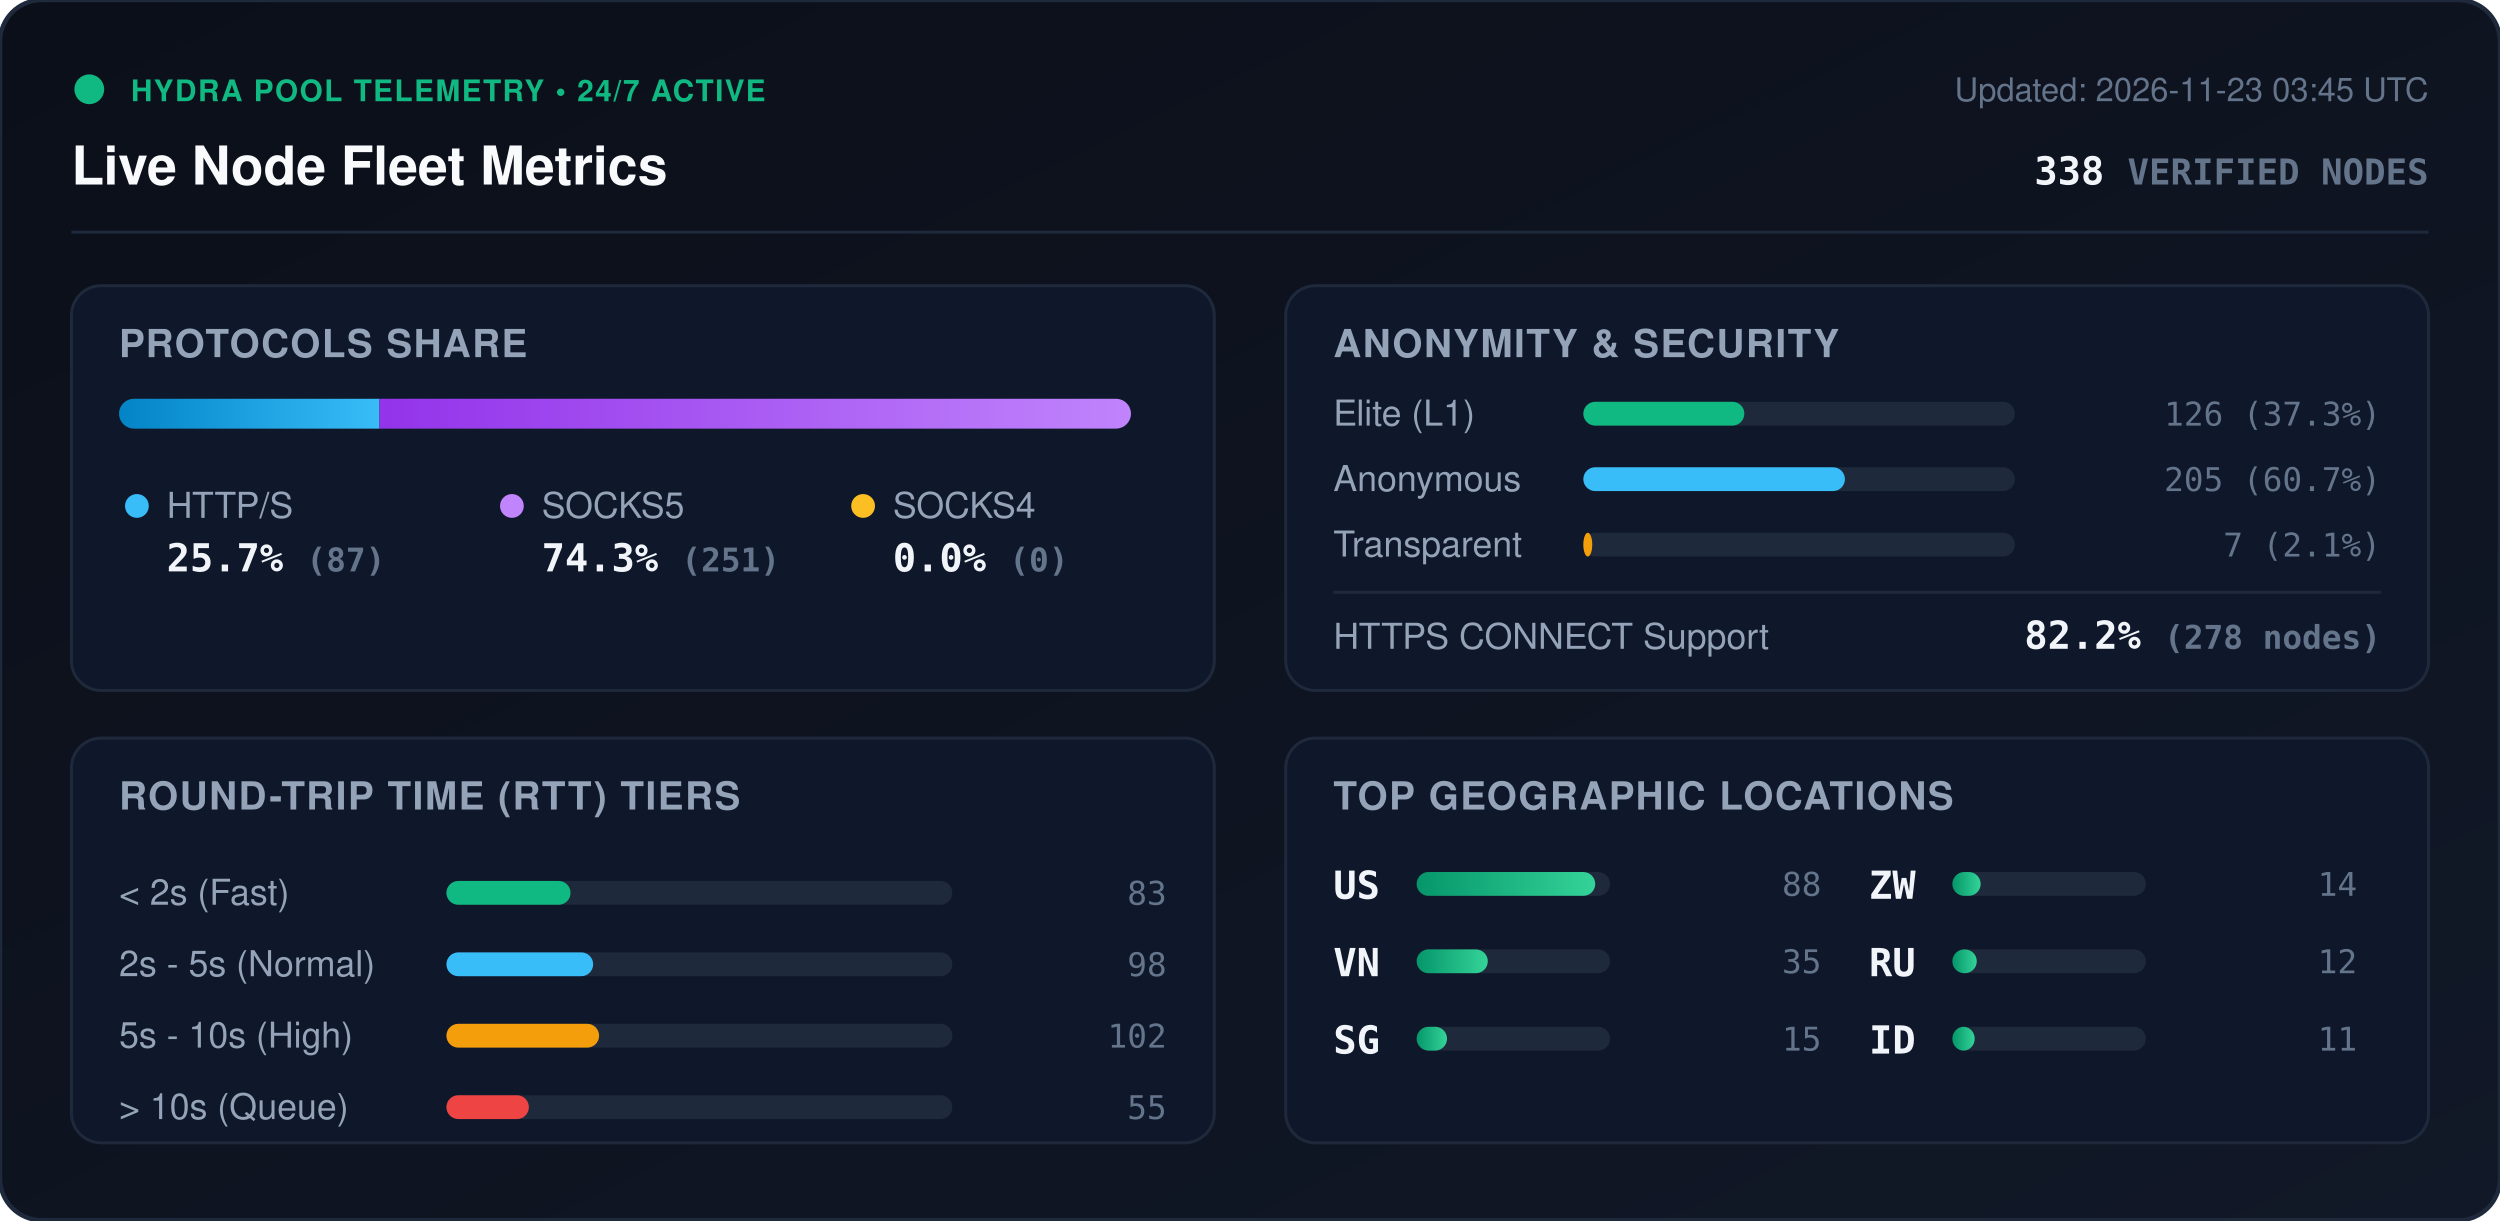
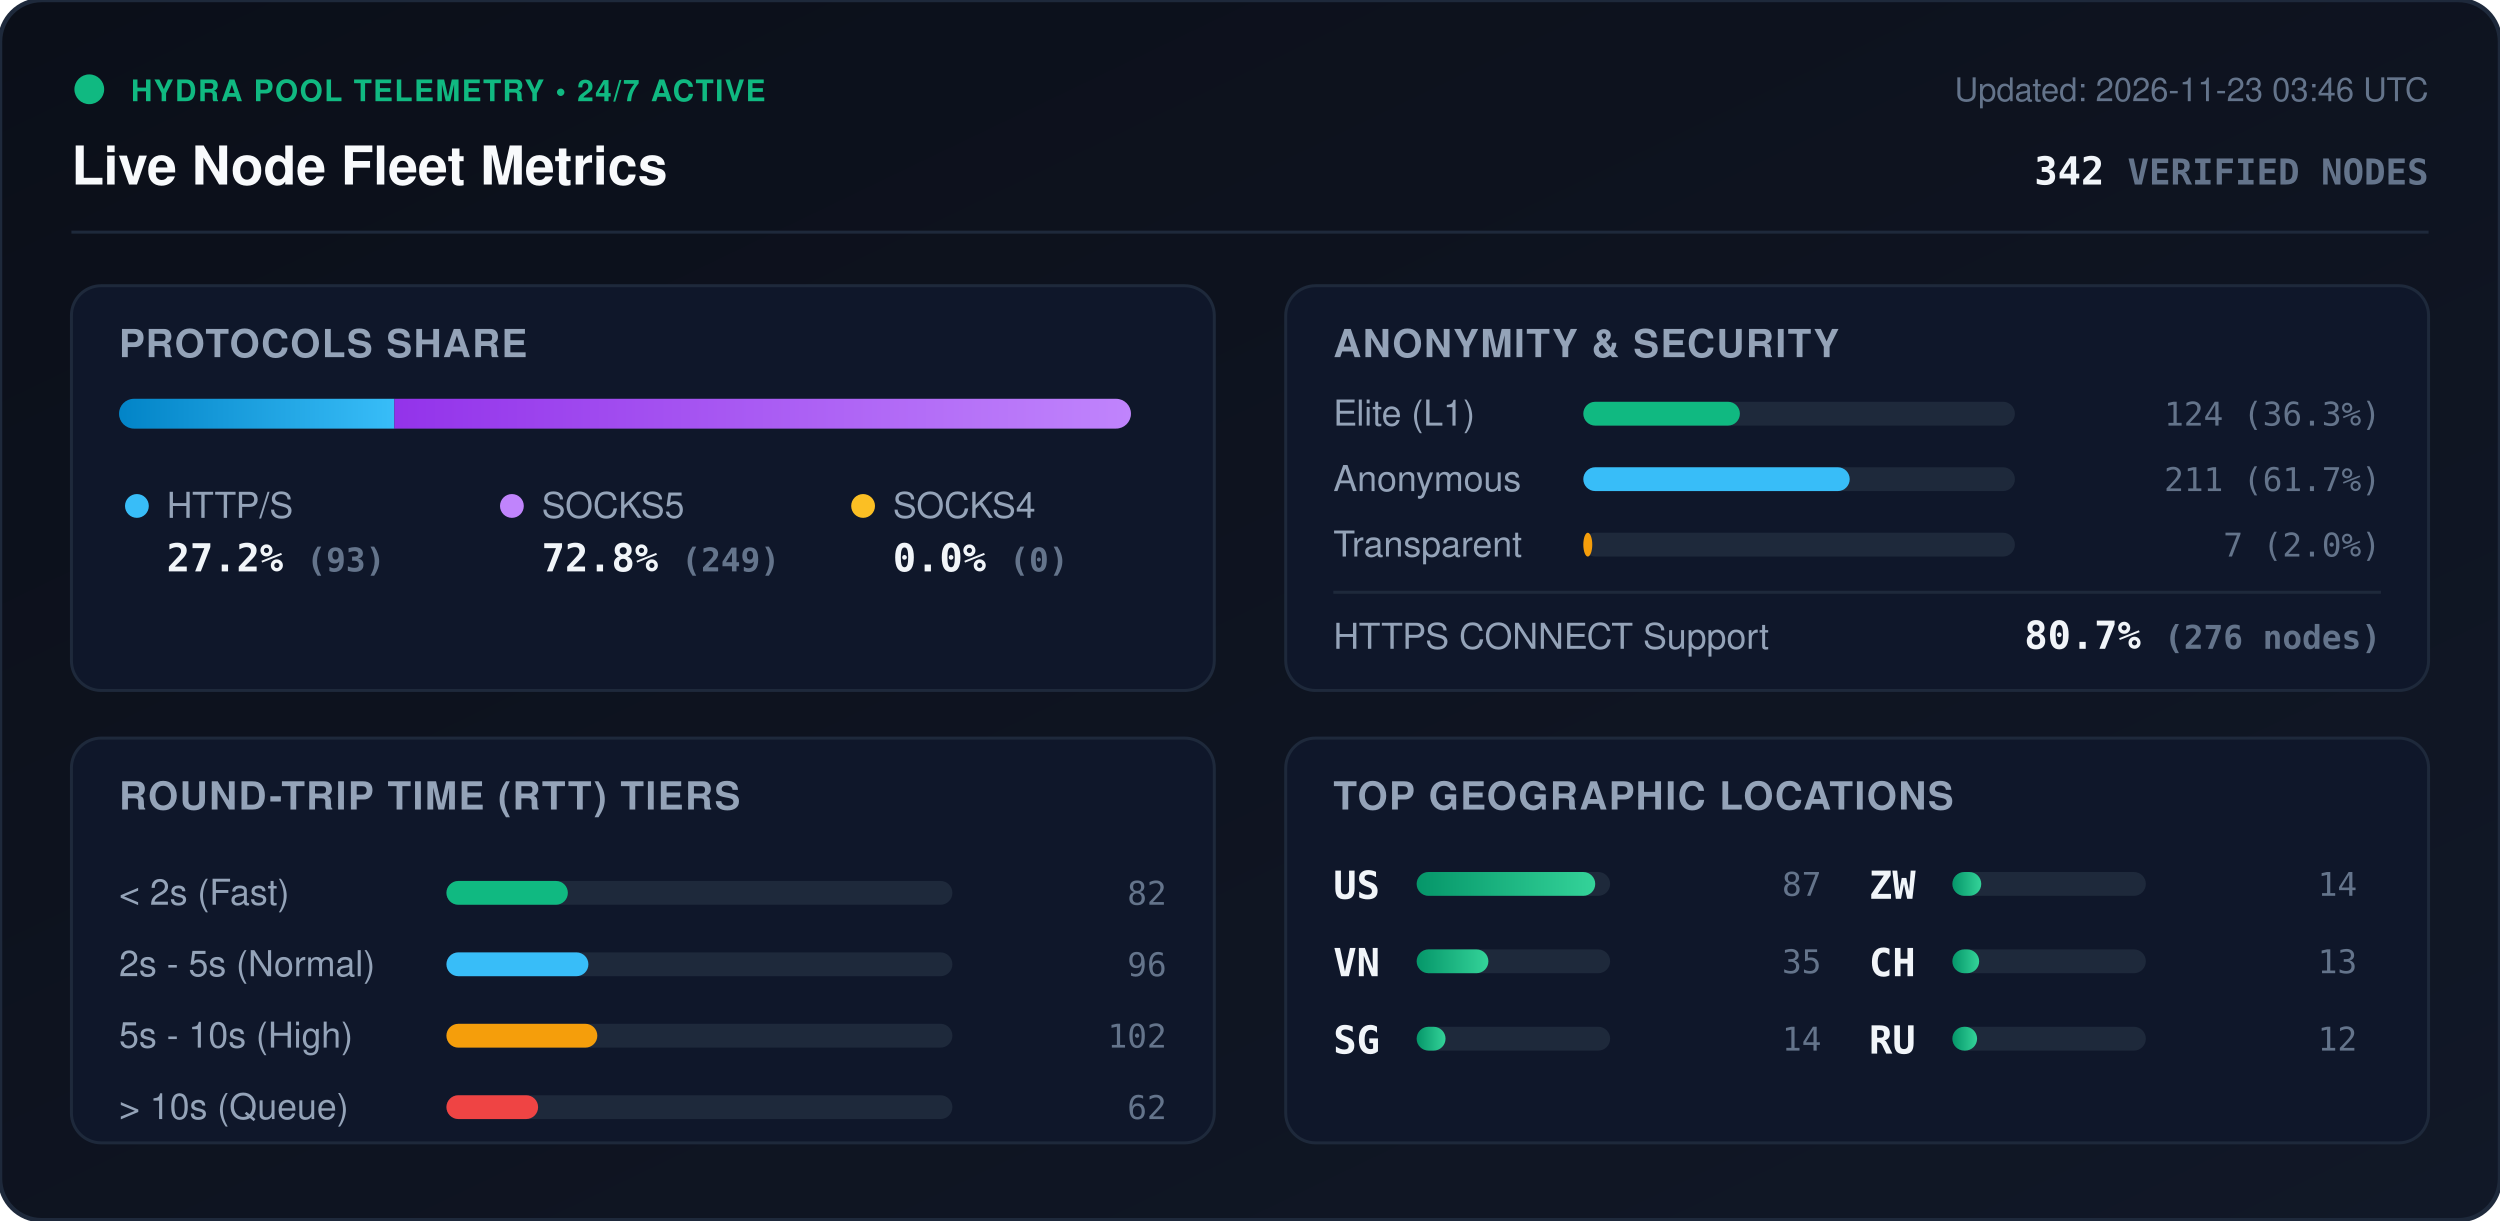
<svg xmlns="http://www.w3.org/2000/svg" viewBox="0 0 840 410" width="840" height="410" style="max-width: 100%; height: auto;">
  <defs>
    <linearGradient id="bg" x1="0%" y1="0%" x2="100%" y2="100%">
      <stop offset="0%" stop-color="#0b0f19" />
      <stop offset="100%" stop-color="#111827" />
    </linearGradient>
    <linearGradient id="bar-http" x1="0%" y1="0%" x2="100%" y2="0%">
      <stop offset="0%" stop-color="#0284c7" />
      <stop offset="100%" stop-color="#38bdf8" />
    </linearGradient>
    <linearGradient id="bar-socks5" x1="0%" y1="0%" x2="100%" y2="0%">
      <stop offset="0%" stop-color="#9333ea" />
      <stop offset="100%" stop-color="#c084fc" />
    </linearGradient>
    <linearGradient id="bar-socks4" x1="0%" y1="0%" x2="100%" y2="0%">
      <stop offset="0%" stop-color="#d97706" />
      <stop offset="100%" stop-color="#fbbf24" />
    </linearGradient>
    <linearGradient id="bar-green" x1="0%" y1="0%" x2="100%" y2="0%">
      <stop offset="0%" stop-color="#059669" />
      <stop offset="100%" stop-color="#34d399" />
    </linearGradient>
    <clipPath id="prog-track-clip">
      <rect width="340.0" height="10" rx="5" />
    </clipPath>
    <style>
      .title { font: 700 18px -apple-system, BlinkMacSystemFont, 'Segoe UI', Helvetica, Arial, sans-serif; fill: #f8fafc; }
      .sub { font: 500 11px -apple-system, BlinkMacSystemFont, 'Segoe UI', Helvetica, Arial, sans-serif; fill: #64748b; }
      .section-hdr { font: 600 13px -apple-system, BlinkMacSystemFont, 'Segoe UI', Helvetica, Arial, sans-serif; fill: #94a3b8; letter-spacing: 0.5px; }
      .metric-val { font: 700 13px -apple-system, BlinkMacSystemFont, 'Segoe UI', Helvetica, Arial, sans-serif; fill: #f1f5f9; }
      .metric-lbl { font: 500 12px -apple-system, BlinkMacSystemFont, 'Segoe UI', Helvetica, Arial, sans-serif; fill: #94a3b8; }
      .badge-txt { font: 700 10px -apple-system, BlinkMacSystemFont, 'Segoe UI', Helvetica, Arial, sans-serif; fill: #10b981; letter-spacing: 0.5px; }
      .mono { font-family: ui-monospace, SFMono-Regular, Menlo, Monaco, Consolas, monospace; }
      .pulse { animation: beacon 2s infinite ease-in-out; }
      @keyframes beacon { 0%, 100% { opacity: 1; } 50% { opacity: 0.35; } }
    </style>
  </defs>
  <rect width="840" height="410" rx="14" fill="url(#bg)" stroke="#1e293b" stroke-width="1.5" />
  <g transform="translate(24, 24)">
    <circle cx="6" cy="6" r="5" fill="#10b981" class="pulse" />
    <text x="20" y="10" class="badge-txt">HYDRA POOL TELEMETRY • 24/7 ACTIVE</text>
    <text x="0" y="38" class="title">Live Node Fleet Metrics</text>
-     <text x="792" y="10" text-anchor="end" class="sub">Updated: 2026-11-23 03:45 UTC</text>
-     <text x="792" y="38" text-anchor="end" class="metric-val mono" fill="#38bdf8">338 <tspan font-size="12" fill="#64748b">VERIFIED NODES</tspan>
+     <text x="792" y="10" text-anchor="end" class="sub">Updated: 2026-11-23 03:46 UTC</text>
+     <text x="792" y="38" text-anchor="end" class="metric-val mono" fill="#38bdf8">342 <tspan font-size="12" fill="#64748b">VERIFIED NODES</tspan>
    </text>
  </g>
  <line x1="24" y1="78" x2="816" y2="78" stroke="#1e293b" stroke-width="1" />
  <g transform="translate(24, 96)">
    <rect width="384" height="136" rx="10" fill="#0f172a" stroke="#1e293b" />
    <text x="16" y="24" class="section-hdr">PROTOCOLS SHARE</text>
    <g transform="translate(16, 38)">
      <rect width="340.0" height="10" rx="5" fill="#1e293b" />
      <g clip-path="url(#prog-track-clip)">
-         <rect x="0" width="87.5" height="10" fill="url(#bar-http)" />
-         <rect x="87.5" width="252.5" height="10" fill="url(#bar-socks5)" />
+         <rect x="0" width="92.5" height="10" fill="url(#bar-http)" />
+         <rect x="92.5" width="247.5" height="10" fill="url(#bar-socks5)" />
        <rect x="340.0" width="0.0" height="10" fill="url(#bar-socks4)" />
      </g>
    </g>
    <g transform="translate(16, 68)">
      <circle cx="6" cy="6" r="4" fill="#38bdf8" />
      <text x="16" y="10" class="metric-lbl">HTTP/S</text>
-       <text x="16" y="28" class="metric-val mono">25.7% <tspan font-size="11" fill="#64748b">(87)</tspan>
+       <text x="16" y="28" class="metric-val mono">27.2% <tspan font-size="11" fill="#64748b">(93)</tspan>
      </text>
      <circle cx="132" cy="6" r="4" fill="#c084fc" />
      <text x="142" y="10" class="metric-lbl">SOCKS5</text>
-       <text x="142" y="28" class="metric-val mono">74.3% <tspan font-size="11" fill="#64748b">(251)</tspan>
+       <text x="142" y="28" class="metric-val mono">72.8% <tspan font-size="11" fill="#64748b">(249)</tspan>
      </text>
      <circle cx="250" cy="6" r="4" fill="#fbbf24" />
      <text x="260" y="10" class="metric-lbl">SOCKS4</text>
      <text x="260" y="28" class="metric-val mono">0.0% <tspan font-size="11" fill="#64748b">(0)</tspan>
      </text>
    </g>
  </g>
  <g transform="translate(432, 96)">
    <rect width="384" height="136" rx="10" fill="#0f172a" stroke="#1e293b" />
    <text x="16" y="24" class="section-hdr">ANONYMITY &amp; SECURITY</text>
    <text x="16" y="47" class="metric-lbl">Elite (L1)</text>
    <rect x="100" y="39" width="145.0" height="8" rx="4" fill="#1e293b" />
-     <rect x="100" y="39" width="54.1" height="8" rx="4" fill="#10b981" />
-     <text x="368" y="47" text-anchor="end" class="mono sub" fill="#e2e8f0">126 (37.3%)</text>
+     <rect x="100" y="39" width="52.6" height="8" rx="4" fill="#10b981" />
+     <text x="368" y="47" text-anchor="end" class="mono sub" fill="#e2e8f0">124 (36.3%)</text>
    <text x="16" y="69" class="metric-lbl">Anonymous</text>
    <rect x="100" y="61" width="145.0" height="8" rx="4" fill="#1e293b" />
-     <rect x="100" y="61" width="87.9" height="8" rx="4" fill="#38bdf8" />
-     <text x="368" y="69" text-anchor="end" class="mono sub" fill="#e2e8f0">205 (60.7%)</text>
+     <rect x="100" y="61" width="89.5" height="8" rx="4" fill="#38bdf8" />
+     <text x="368" y="69" text-anchor="end" class="mono sub" fill="#e2e8f0">211 (61.7%)</text>
    <text x="16" y="91" class="metric-lbl">Transparent</text>
    <rect x="100" y="83" width="145.0" height="8" rx="4" fill="#1e293b" />
    <rect x="100" y="83" width="3.0" height="8" rx="4" fill="#f59e0b" />
-     <text x="368" y="91" text-anchor="end" class="mono sub" fill="#e2e8f0">7 (2.1%)</text>
+     <text x="368" y="91" text-anchor="end" class="mono sub" fill="#e2e8f0">7 (2.0%)</text>
    <line x1="16" y1="103" x2="368" y2="103" stroke="#1e293b" stroke-width="1" />
    <text x="16" y="122" class="metric-lbl">HTTPS CONNECT Support</text>
-     <text x="368" y="122" text-anchor="end" class="metric-val mono" fill="#34d399">82.2% <tspan font-size="11" fill="#64748b">(278 nodes)</tspan>
+     <text x="368" y="122" text-anchor="end" class="metric-val mono" fill="#34d399">80.7% <tspan font-size="11" fill="#64748b">(276 nodes)</tspan>
    </text>
  </g>
  <g transform="translate(24, 248)">
    <rect width="384" height="136" rx="10" fill="#0f172a" stroke="#1e293b" />
    <text x="16" y="24" class="section-hdr">ROUND-TRIP TIME (RTT) TIERS</text>
    <g transform="translate(16, 42)">
      <text x="0" y="14" class="metric-lbl">&lt; 2s (Fast)</text>
      <rect x="110" y="6" width="170" height="8" rx="4" fill="#1e293b" />
-       <rect x="110" y="6" width="41.7" height="8" rx="4" fill="#10b981" />
-       <text x="352" y="14" text-anchor="end" class="mono sub">83</text>
+       <rect x="110" y="6" width="40.8" height="8" rx="4" fill="#10b981" />
+       <text x="352" y="14" text-anchor="end" class="mono sub">82</text>
      <text x="0" y="38" class="metric-lbl">2s - 5s (Normal)</text>
      <rect x="110" y="30" width="170" height="8" rx="4" fill="#1e293b" />
-       <rect x="110" y="30" width="49.3" height="8" rx="4" fill="#38bdf8" />
-       <text x="352" y="38" text-anchor="end" class="mono sub">98</text>
+       <rect x="110" y="30" width="47.7" height="8" rx="4" fill="#38bdf8" />
+       <text x="352" y="38" text-anchor="end" class="mono sub">96</text>
      <text x="0" y="62" class="metric-lbl">5s - 10s (High)</text>
      <rect x="110" y="54" width="170" height="8" rx="4" fill="#1e293b" />
-       <rect x="110" y="54" width="51.3" height="8" rx="4" fill="#f59e0b" />
+       <rect x="110" y="54" width="50.7" height="8" rx="4" fill="#f59e0b" />
      <text x="352" y="62" text-anchor="end" class="mono sub">102</text>
      <text x="0" y="86" class="metric-lbl">&gt; 10s (Queue)</text>
      <rect x="110" y="78" width="170" height="8" rx="4" fill="#1e293b" />
-       <rect x="110" y="78" width="27.7" height="8" rx="4" fill="#ef4444" />
-       <text x="352" y="86" text-anchor="end" class="mono sub">55</text>
+       <rect x="110" y="78" width="30.8" height="8" rx="4" fill="#ef4444" />
+       <text x="352" y="86" text-anchor="end" class="mono sub">62</text>
    </g>
  </g>
  <g transform="translate(432, 248)">
    <rect width="384" height="136" rx="10" fill="#0f172a" stroke="#1e293b" />
    <text x="16" y="24" class="section-hdr">TOP GEOGRAPHIC LOCATIONS</text>
    <g transform="translate(16, 42)">
      <g transform="translate(0, 0)">
        <text x="0" y="12" class="mono metric-val" font-size="12">US</text>
        <rect x="28" y="3" width="65" height="8" rx="4" fill="#1e293b" />
        <rect x="28" y="3" width="60.0" height="8" rx="4" fill="url(#bar-green)" />
-         <text x="164" y="11" text-anchor="end" class="mono sub">88</text>
+         <text x="164" y="11" text-anchor="end" class="mono sub">87</text>
      </g>
      <g transform="translate(0, 26)">
        <text x="0" y="12" class="mono metric-val" font-size="12">VN</text>
        <rect x="28" y="3" width="65" height="8" rx="4" fill="#1e293b" />
-         <rect x="28" y="3" width="23.9" height="8" rx="4" fill="url(#bar-green)" />
+         <rect x="28" y="3" width="24.1" height="8" rx="4" fill="url(#bar-green)" />
        <text x="164" y="11" text-anchor="end" class="mono sub">35</text>
      </g>
      <g transform="translate(0, 52)">
        <text x="0" y="12" class="mono metric-val" font-size="12">SG</text>
        <rect x="28" y="3" width="65" height="8" rx="4" fill="#1e293b" />
-         <rect x="28" y="3" width="10.2" height="8" rx="4" fill="url(#bar-green)" />
-         <text x="164" y="11" text-anchor="end" class="mono sub">15</text>
+         <rect x="28" y="3" width="9.7" height="8" rx="4" fill="url(#bar-green)" />
+         <text x="164" y="11" text-anchor="end" class="mono sub">14</text>
      </g>
      <g transform="translate(180, 0)">
        <text x="0" y="12" class="mono metric-val" font-size="12">ZW</text>
        <rect x="28" y="3" width="65" height="8" rx="4" fill="#1e293b" />
-         <rect x="28" y="3" width="9.5" height="8" rx="4" fill="url(#bar-green)" />
+         <rect x="28" y="3" width="9.7" height="8" rx="4" fill="url(#bar-green)" />
        <text x="164" y="11" text-anchor="end" class="mono sub">14</text>
      </g>
      <g transform="translate(180, 26)">
+         <text x="0" y="12" class="mono metric-val" font-size="12">CH</text>
+         <rect x="28" y="3" width="65" height="8" rx="4" fill="#1e293b" />
+         <rect x="28" y="3" width="9.0" height="8" rx="4" fill="url(#bar-green)" />
+         <text x="164" y="11" text-anchor="end" class="mono sub">13</text>
+       </g>
+       <g transform="translate(180, 52)">
        <text x="0" y="12" class="mono metric-val" font-size="12">RU</text>
        <rect x="28" y="3" width="65" height="8" rx="4" fill="#1e293b" />
-         <rect x="28" y="3" width="8.2" height="8" rx="4" fill="url(#bar-green)" />
+         <rect x="28" y="3" width="8.3" height="8" rx="4" fill="url(#bar-green)" />
        <text x="164" y="11" text-anchor="end" class="mono sub">12</text>
-       </g>
-       <g transform="translate(180, 52)">
-         <text x="0" y="12" class="mono metric-val" font-size="12">ID</text>
-         <rect x="28" y="3" width="65" height="8" rx="4" fill="#1e293b" />
-         <rect x="28" y="3" width="7.5" height="8" rx="4" fill="url(#bar-green)" />
-         <text x="164" y="11" text-anchor="end" class="mono sub">11</text>
      </g>
    </g>
  </g>
</svg>
